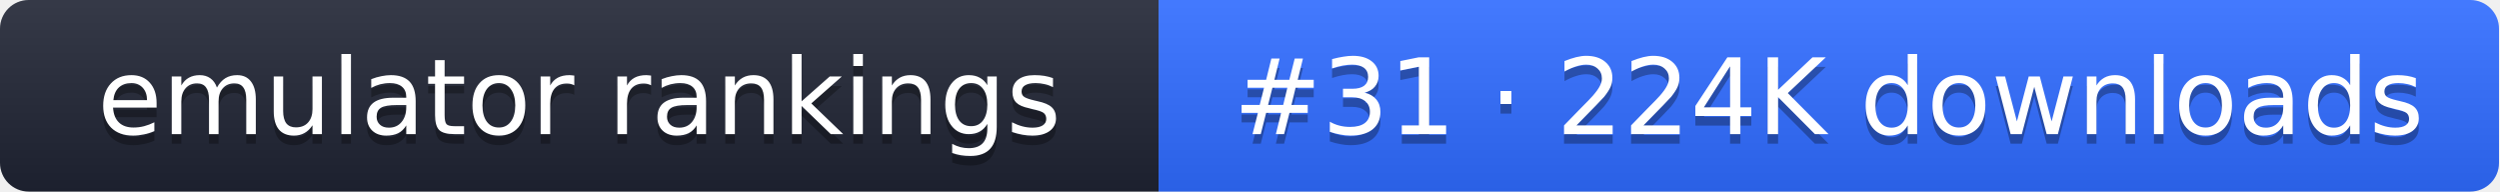
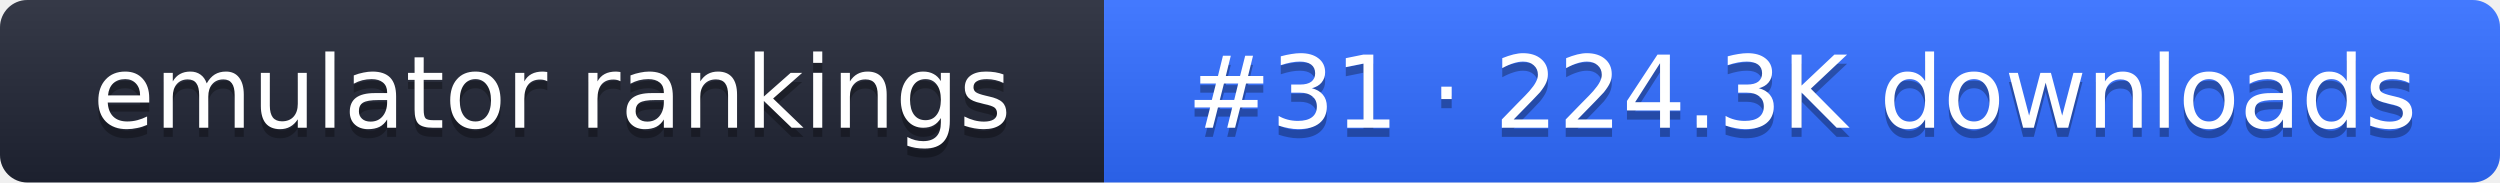
- <svg xmlns="http://www.w3.org/2000/svg" width="261" height="20" role="img" aria-label="emulator rankings: #31 · 224K downloads">
+ <svg xmlns="http://www.w3.org/2000/svg" width="274" height="20" role="img" aria-label="emulator rankings: #31 · 224.3K downloads">
  <linearGradient id="g" x2="0" y2="100%">
    <stop offset="0" stop-color="#fff" stop-opacity=".1" />
    <stop offset="1" stop-opacity=".1" />
  </linearGradient>
  <clipPath id="r">
-     <rect width="261" height="20" rx="3" fill="#fff" />
+     <rect width="274" height="20" rx="3" fill="#fff" />
  </clipPath>
  <g clip-path="url(#r)">
    <rect width="121" height="20" fill="#1f2433" />
-     <rect x="121" width="140" height="20" fill="#2f6bff" />
-     <rect width="261" height="20" fill="url(#g)" />
+     <rect x="121" width="153" height="20" fill="#2f6bff" />
+     <rect width="274" height="20" fill="url(#g)" />
  </g>
  <g fill="#fff" text-anchor="middle" font-family="Verdana,DejaVu Sans,sans-serif" font-size="11">
    <text x="60.5" y="15" fill="#010101" fill-opacity=".3">emulator rankings</text>
    <text x="60.5" y="14">emulator rankings</text>
-     <text x="191" y="15" fill="#010101" fill-opacity=".3">#31 · 224K downloads</text>
-     <text x="191" y="14">#31 · 224K downloads</text>
+     <text x="197.5" y="15" fill="#010101" fill-opacity=".3">#31 · 224.3K downloads</text>
+     <text x="197.5" y="14">#31 · 224.3K downloads</text>
  </g>
</svg>
